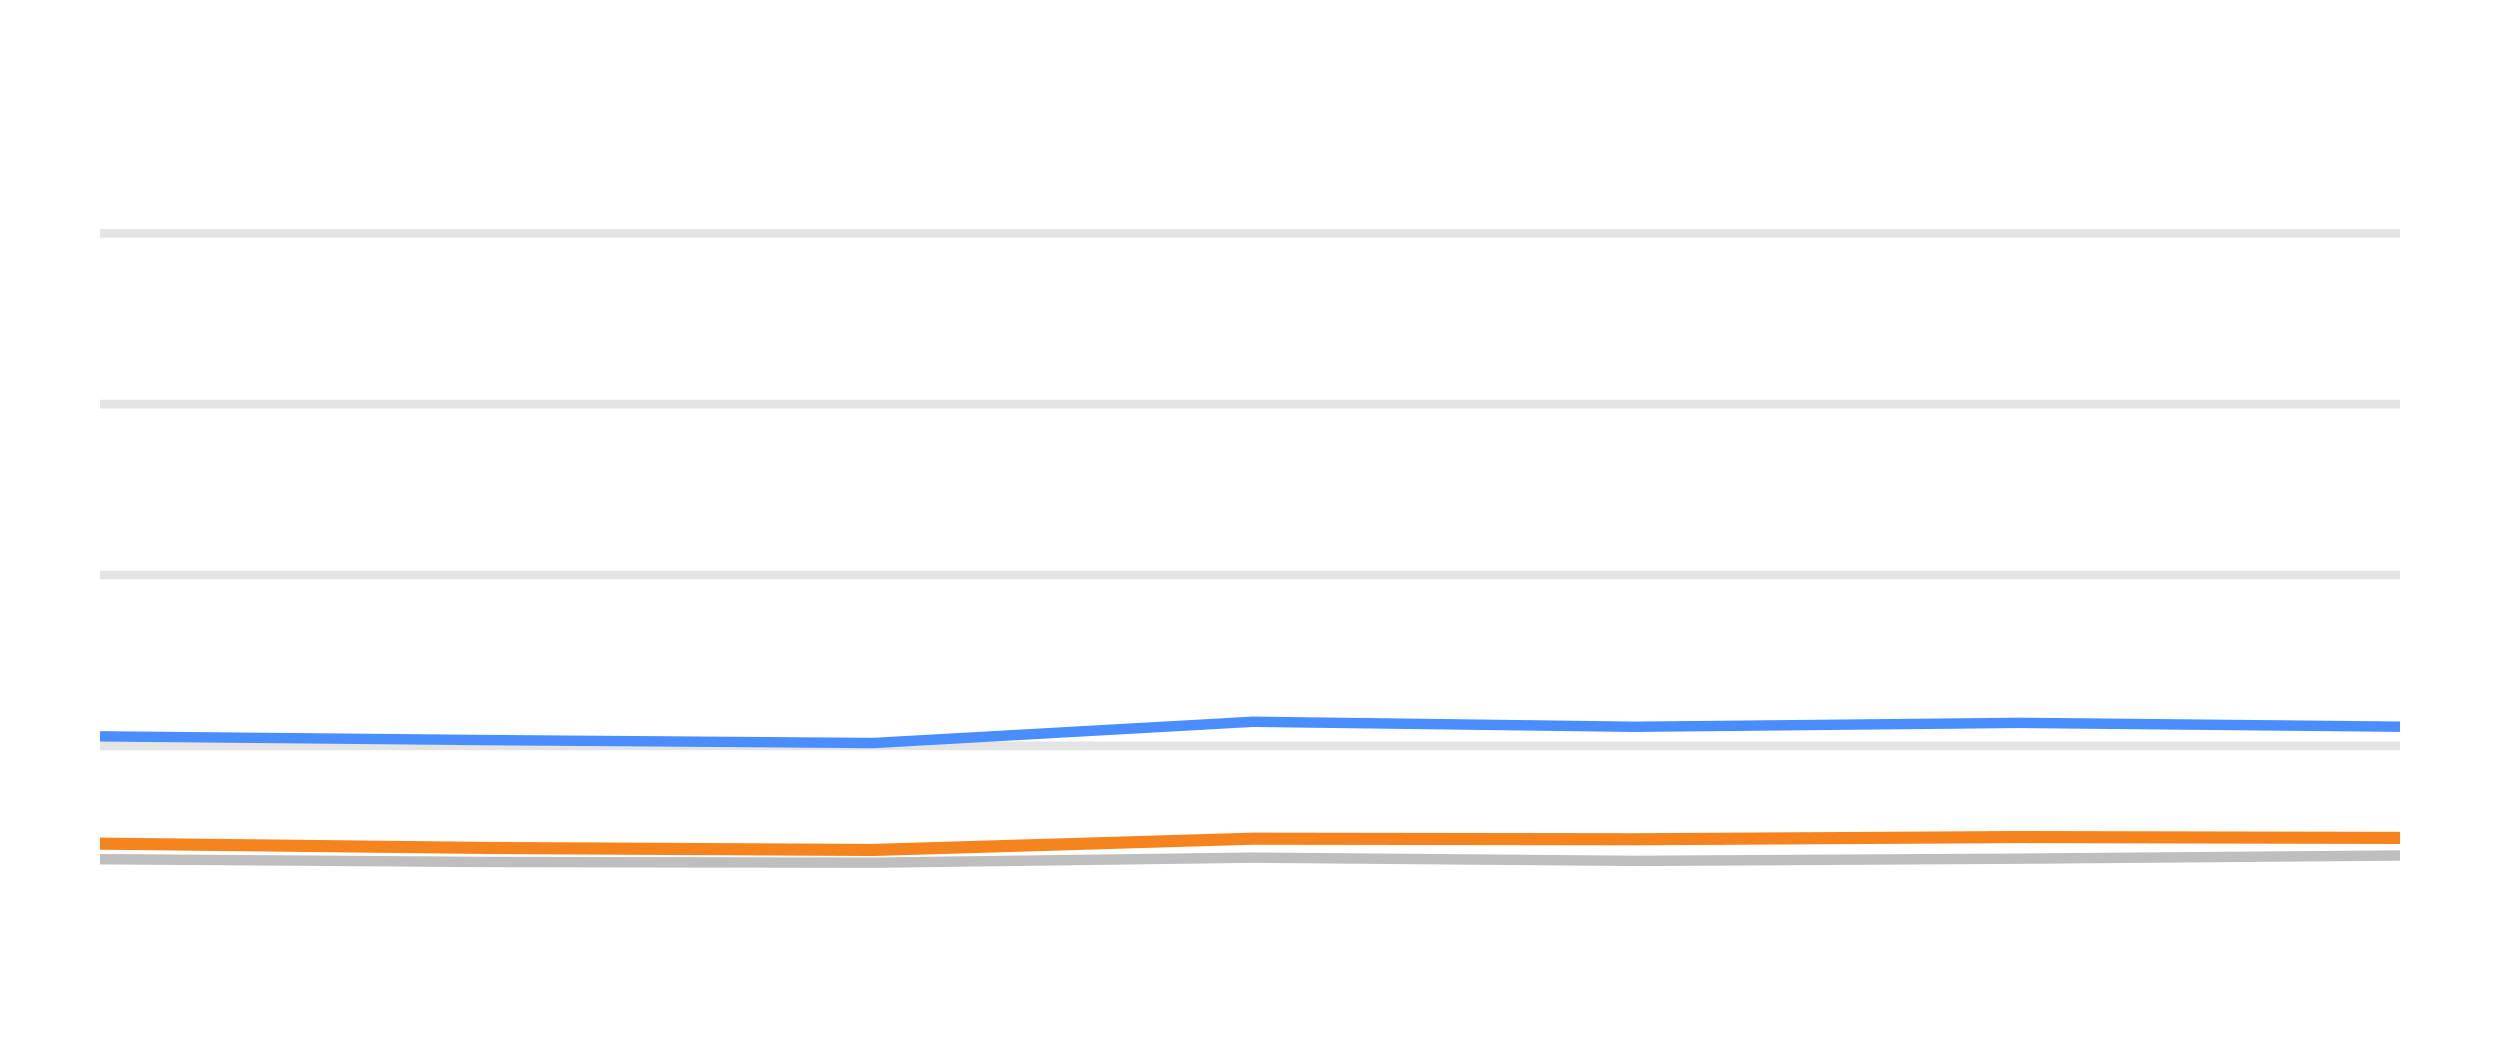
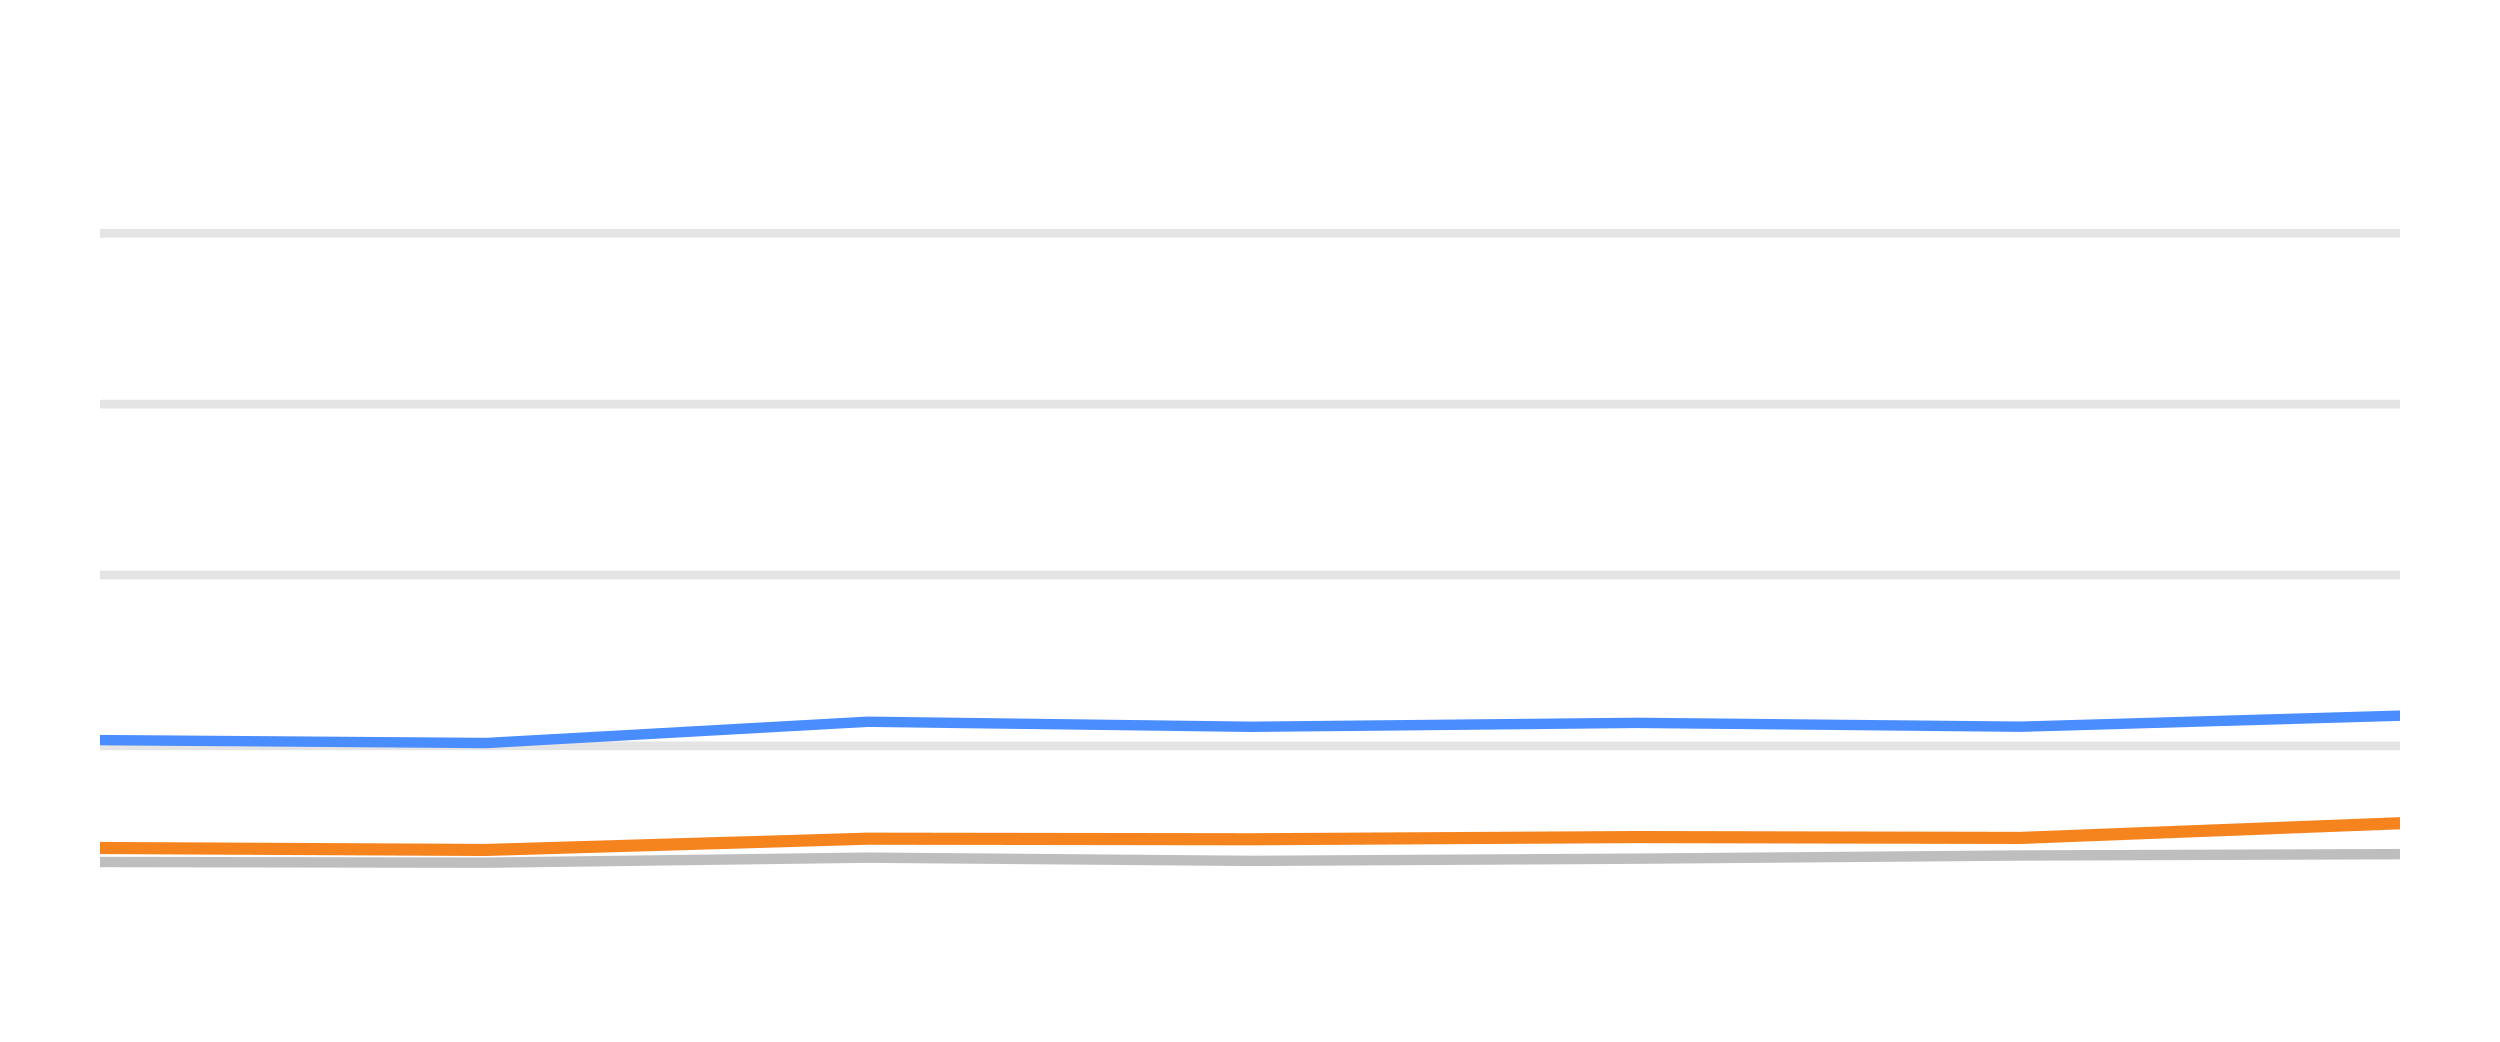
<svg xmlns="http://www.w3.org/2000/svg" width="144pt" height="60pt" viewBox="0 0 144 60" version="1.1">
  <defs>
    <style type="text/css">*{stroke-linejoin: round; stroke-linecap: butt}</style>
  </defs>
  <g id="figure_1">
    <g id="patch_1">
      <path d="M 0 60  L 144 60  L 144 0  L 0 0  L 0 60  z " style="fill: none; opacity: 0" />
    </g>
    <g id="axes_1">
      <g id="patch_2">
        <path d="M 5.76 52.8  L 138.24 52.8  L 138.24 3.6  L 5.76 3.6  L 5.76 52.8  z " style="fill: none" />
      </g>
      <g id="matplotlib.axis_1" />
      <g id="matplotlib.axis_2" />
      <g id="line2d_1">
-         <path d="M 5.76 42.96  L 138.24 42.96  " clip-path="url(#p037c62c8e6)" style="fill: none; stroke: #b2b2b2; stroke-opacity: 0.35; stroke-width: 0.5; stroke-linecap: square" />
+         <path d="M 5.76 42.96  L 138.24 42.96  " clip-path="url(#pcb442006a0)" style="fill: none; stroke: #b2b2b2; stroke-opacity: 0.35; stroke-width: 0.5; stroke-linecap: square" />
      </g>
      <g id="line2d_2">
-         <path d="M 5.76 33.12  L 138.24 33.12  " clip-path="url(#p037c62c8e6)" style="fill: none; stroke: #b2b2b2; stroke-opacity: 0.35; stroke-width: 0.5; stroke-linecap: square" />
+         <path d="M 5.76 33.12  L 138.24 33.12  " clip-path="url(#pcb442006a0)" style="fill: none; stroke: #b2b2b2; stroke-opacity: 0.35; stroke-width: 0.5; stroke-linecap: square" />
      </g>
      <g id="line2d_3">
-         <path d="M 5.76 23.28  L 138.24 23.28  " clip-path="url(#p037c62c8e6)" style="fill: none; stroke: #b2b2b2; stroke-opacity: 0.35; stroke-width: 0.5; stroke-linecap: square" />
+         <path d="M 5.76 23.28  L 138.24 23.28  " clip-path="url(#pcb442006a0)" style="fill: none; stroke: #b2b2b2; stroke-opacity: 0.35; stroke-width: 0.5; stroke-linecap: square" />
      </g>
      <g id="line2d_4">
-         <path d="M 5.76 13.44  L 138.24 13.44  " clip-path="url(#p037c62c8e6)" style="fill: none; stroke: #b2b2b2; stroke-opacity: 0.35; stroke-width: 0.5; stroke-linecap: square" />
+         <path d="M 5.76 13.44  L 138.24 13.44  " clip-path="url(#pcb442006a0)" style="fill: none; stroke: #b2b2b2; stroke-opacity: 0.35; stroke-width: 0.5; stroke-linecap: square" />
      </g>
      <g id="line2d_5">
-         <path d="M 5.76 49.489  L 28.168 49.651  L 50.294 49.691  L 72.167 49.4  L 94.163 49.587  L 116.272 49.459  L 138.24 49.277  " clip-path="url(#p037c62c8e6)" style="fill: none; stroke: #bebebe; stroke-width: 0.6; stroke-linecap: round" />
+         <path d="M 5.76 49.651  L 27.993 49.691  L 49.972 49.4  L 72.075 49.587  L 94.29 49.459  L 116.364 49.277  L 138.24 49.199  " clip-path="url(#pcb442006a0)" style="fill: none; stroke: #bebebe; stroke-width: 0.6; stroke-linecap: round" />
      </g>
      <g id="line2d_6">
-         <path d="M 5.76 42.414  L 28.168 42.63  L 50.294 42.798  L 72.167 41.573  L 94.163 41.863  L 116.272 41.637  L 138.24 41.858  " clip-path="url(#p037c62c8e6)" style="fill: none; stroke: #4a8dff; stroke-width: 0.6; stroke-linecap: round" />
+         <path d="M 5.76 42.63  L 27.993 42.798  L 49.972 41.573  L 72.075 41.863  L 94.29 41.637  L 116.364 41.858  L 138.24 41.223  " clip-path="url(#pcb442006a0)" style="fill: none; stroke: #4a8dff; stroke-width: 0.6; stroke-linecap: round" />
      </g>
      <g id="line2d_7">
-         <path d="M 5.76 48.593  L 28.168 48.844  L 50.294 48.957  L 72.167 48.308  L 94.163 48.342  L 116.272 48.215  L 138.24 48.264  " clip-path="url(#p037c62c8e6)" style="fill: none; stroke: #f5841e; stroke-width: 0.7; stroke-linecap: round" />
+         <path d="M 5.76 48.844  L 27.993 48.957  L 49.972 48.308  L 72.075 48.342  L 94.29 48.215  L 116.364 48.264  L 138.24 47.418  " clip-path="url(#pcb442006a0)" style="fill: none; stroke: #f5841e; stroke-width: 0.7; stroke-linecap: round" />
      </g>
    </g>
  </g>
  <defs>
-     <clipPath id="p037c62c8e6">
+     <clipPath id="pcb442006a0">
      <rect x="5.76" y="3.6" width="132.48" height="49.2" />
    </clipPath>
  </defs>
</svg>
